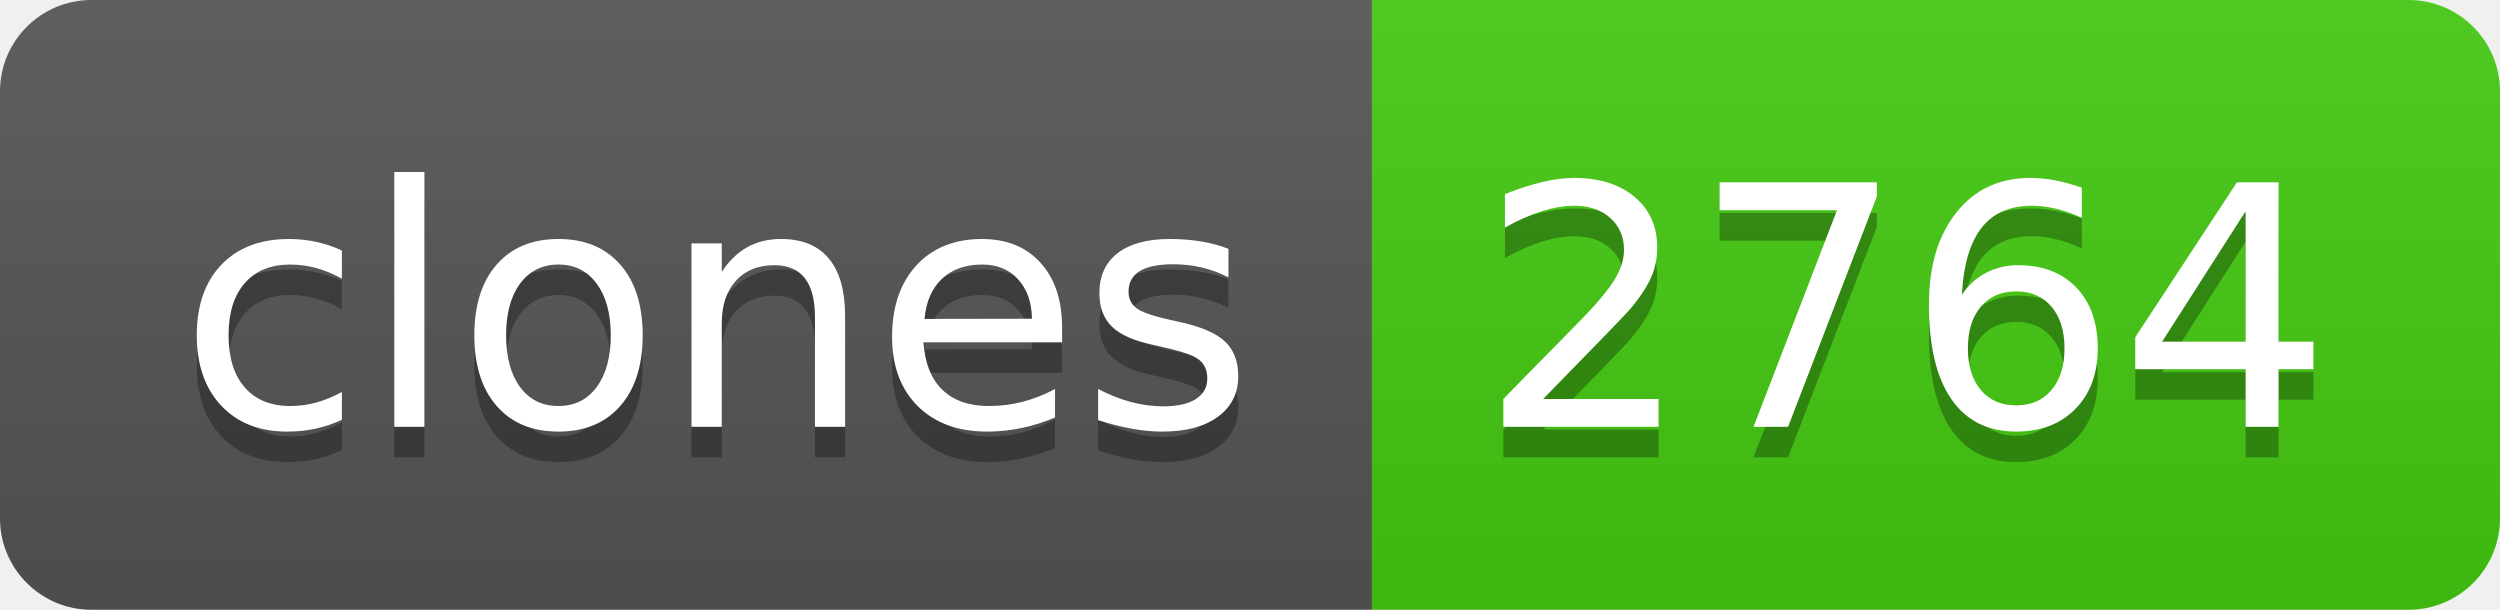
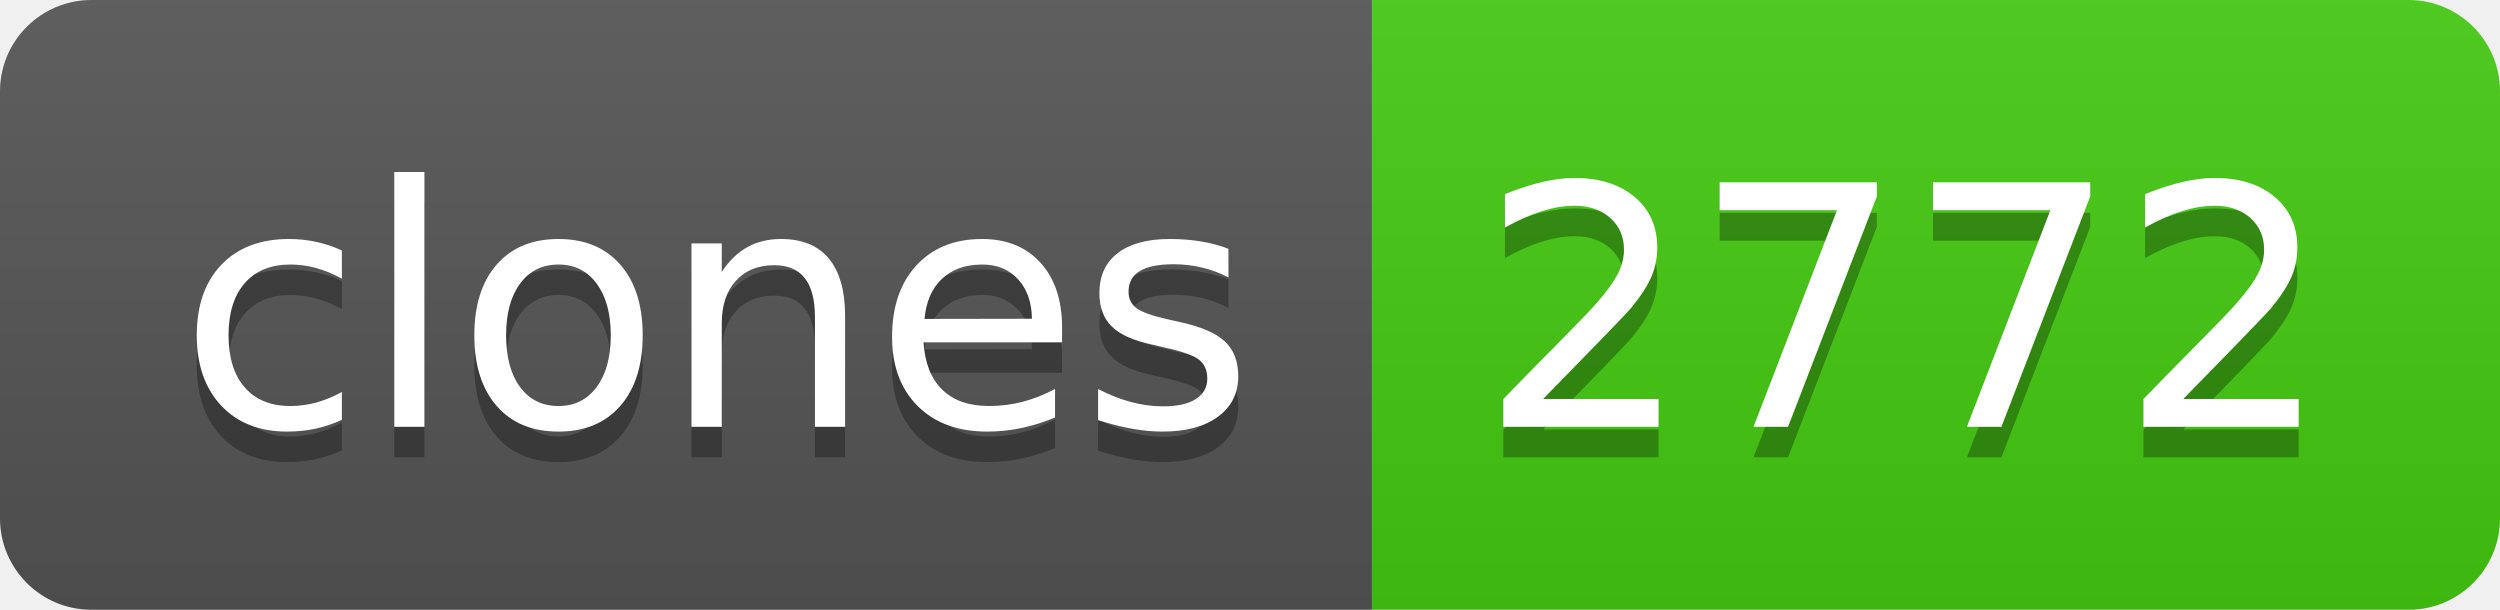
- <svg xmlns="http://www.w3.org/2000/svg" width="82" height="20" role="img" aria-label="clones: 2764">
+ <svg xmlns="http://www.w3.org/2000/svg" width="82" height="20" role="img" aria-label="clones: 2772">
  <linearGradient id="s" x2="0" y2="100%">
    <stop offset="0" stop-color="#bbb" stop-opacity=".1" />
    <stop offset="1" stop-opacity=".1" />
  </linearGradient>
  <clipPath id="r">
    <rect width="82" height="20" rx="3" fill="#fff" />
  </clipPath>
  <g clip-path="url(#r)">
    <rect width="45" height="20" fill="#555" />
    <rect x="45" width="37" height="20" fill="#4c1" />
    <rect width="82" height="20" fill="url(#s)" />
  </g>
  <g fill="#fff" text-anchor="middle" font-family="Verdana,Geneva,DejaVu Sans,sans-serif" text-rendering="geometricPrecision" font-size="110">
    <text aria-hidden="true" x="235" y="150" fill="#010101" fill-opacity=".3" transform="scale(.1)" textLength="350">clones</text>
    <text x="235" y="140" transform="scale(.1)" fill="#fff" textLength="350">clones</text>
-     <text aria-hidden="true" x="625" y="150" fill="#010101" fill-opacity=".3" transform="scale(.1)" textLength="270">2764</text>
-     <text x="625" y="140" transform="scale(.1)" fill="#fff" textLength="270">2764</text>
+     <text aria-hidden="true" x="625" y="150" fill="#010101" fill-opacity=".3" transform="scale(.1)" textLength="270">2772</text>
+     <text x="625" y="140" transform="scale(.1)" fill="#fff" textLength="270">2772</text>
  </g>
</svg>
